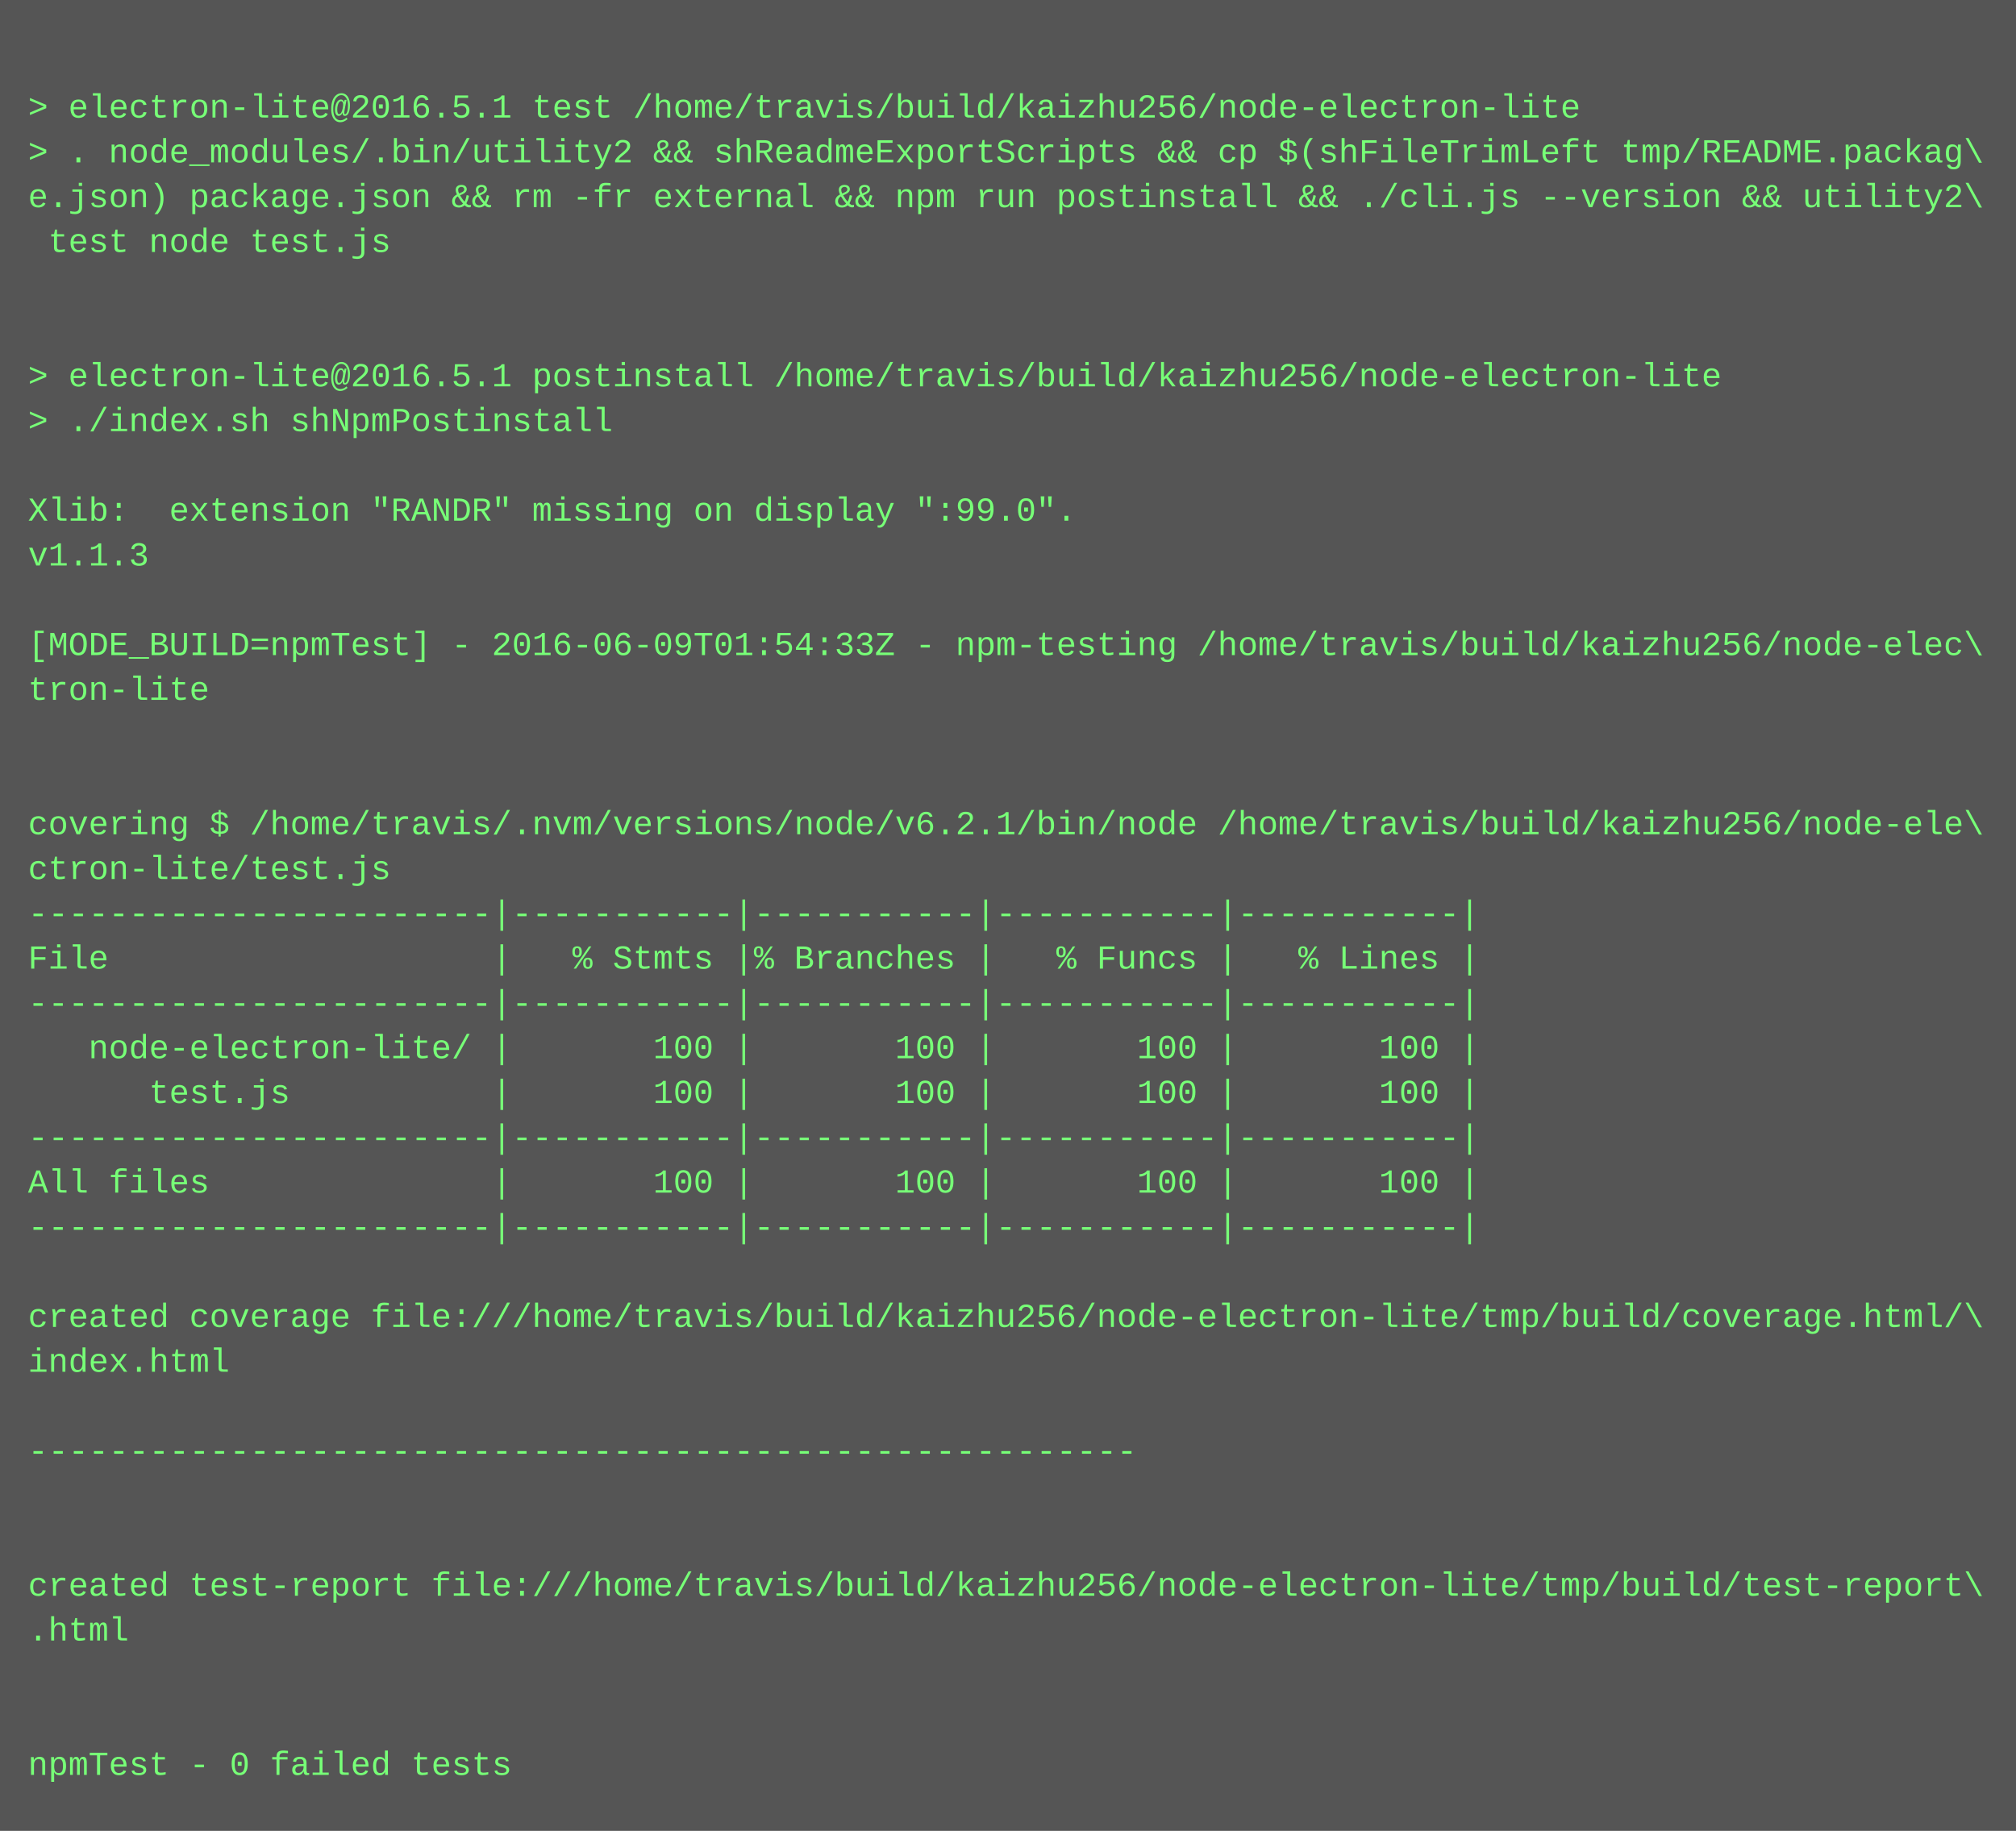
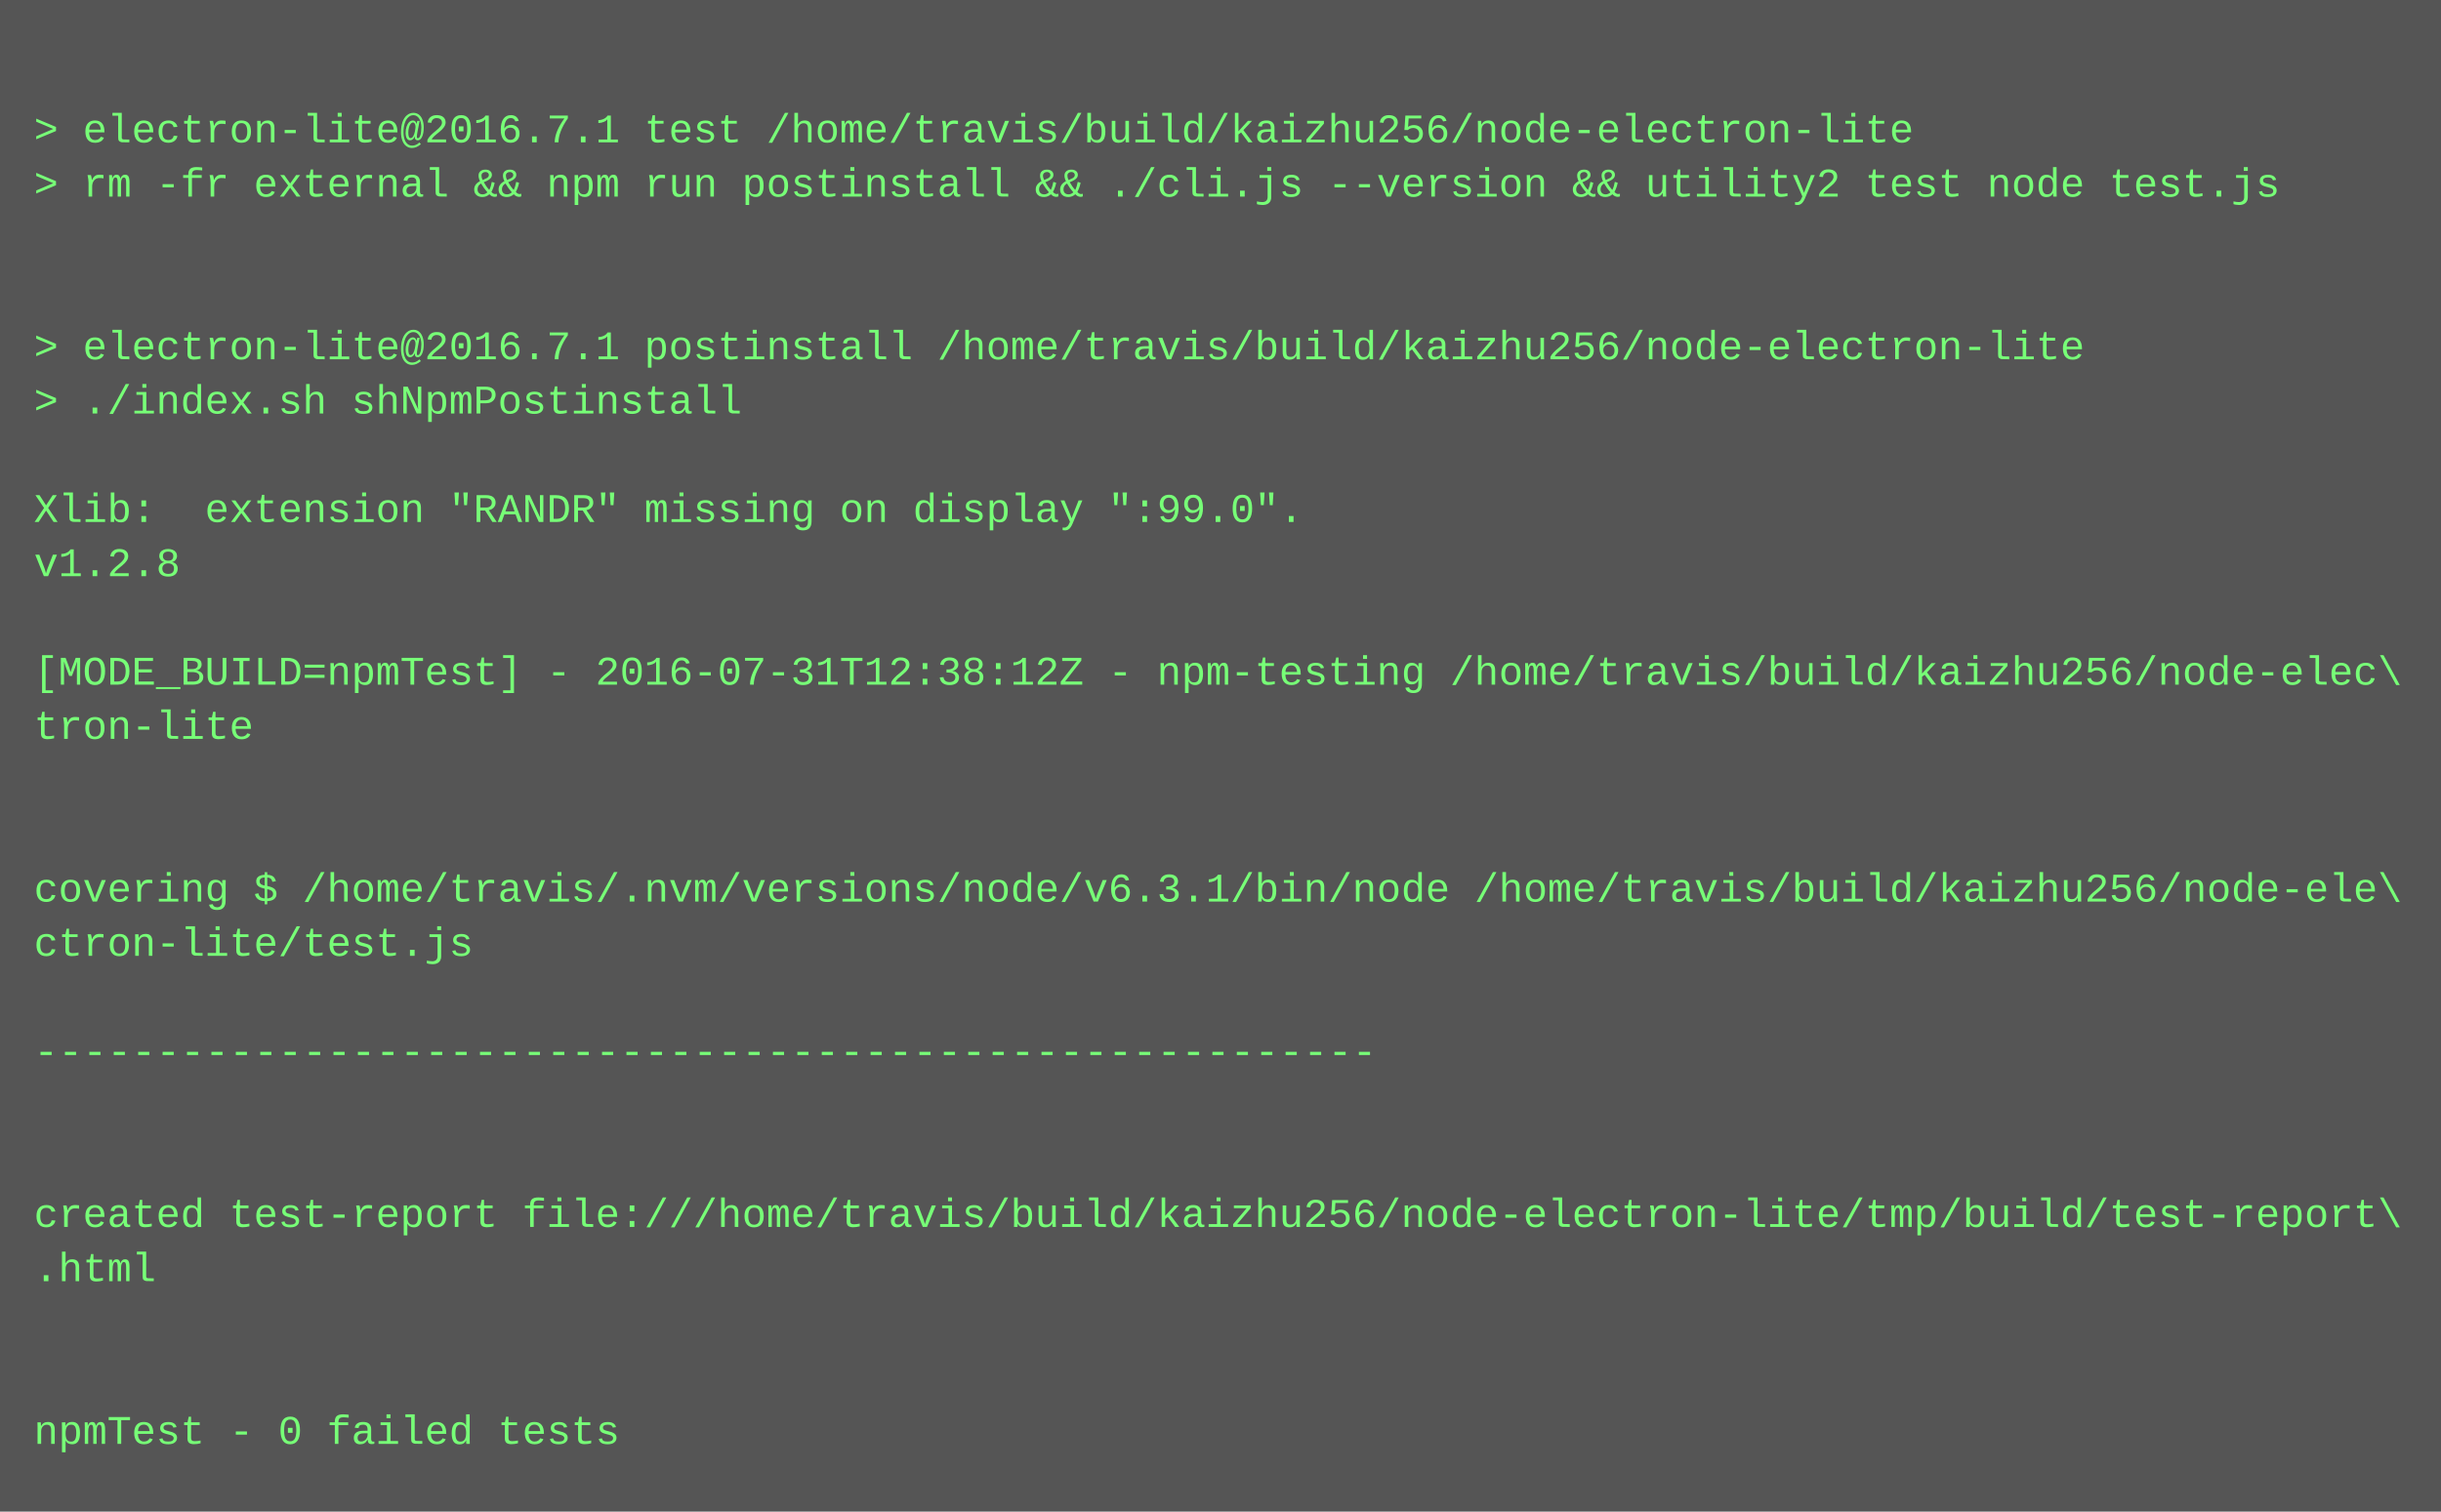
- <svg xmlns="http://www.w3.org/2000/svg" height="654" width="720">
-   <rect height="654" fill="#555" width="720" />
+ <svg xmlns="http://www.w3.org/2000/svg" height="446" width="720">
+   <rect height="446" fill="#555" width="720" />
  <text fill="#7f7" font-family="Courier New" font-size="12" xml:space="preserve">
    <tspan x="10" y="26" />
-     <tspan x="10" y="42">&gt; electron-lite@2016.5.1 test /home/travis/build/kaizhu256/node-electron-lite</tspan>
-     <tspan x="10" y="58">&gt; . node_modules/.bin/utility2 &amp;&amp; shReadmeExportScripts &amp;&amp; cp $(shFileTrimLeft tmp/README.packag\</tspan>
-     <tspan x="10" y="74">e.json) package.json &amp;&amp; rm -fr external &amp;&amp; npm run postinstall &amp;&amp; ./cli.js --version &amp;&amp; utility2\</tspan>
-     <tspan x="10" y="90"> test node test.js</tspan>
-     <tspan x="10" y="106" />
-     <tspan x="10" y="122" />
-     <tspan x="10" y="138">&gt; electron-lite@2016.5.1 postinstall /home/travis/build/kaizhu256/node-electron-lite</tspan>
-     <tspan x="10" y="154">&gt; ./index.sh shNpmPostinstall</tspan>
-     <tspan x="10" y="170" />
-     <tspan x="10" y="186">Xlib:  extension "RANDR" missing on display ":99.0".</tspan>
-     <tspan x="10" y="202">v1.1.3</tspan>
-     <tspan x="10" y="218" />
-     <tspan x="10" y="234">[MODE_BUILD=npmTest] - 2016-06-09T01:54:33Z - npm-testing /home/travis/build/kaizhu256/node-elec\</tspan>
-     <tspan x="10" y="250">tron-lite</tspan>
-     <tspan x="10" y="266" />
-     <tspan x="10" y="282" />
-     <tspan x="10" y="298">covering $ /home/travis/.nvm/versions/node/v6.2.1/bin/node /home/travis/build/kaizhu256/node-ele\</tspan>
-     <tspan x="10" y="314">ctron-lite/test.js</tspan>
-     <tspan x="10" y="330">-----------------------|-----------|-----------|-----------|-----------|</tspan>
-     <tspan x="10" y="346">File                   |   % Stmts |% Branches |   % Funcs |   % Lines |</tspan>
-     <tspan x="10" y="362">-----------------------|-----------|-----------|-----------|-----------|</tspan>
-     <tspan x="10" y="378">   node-electron-lite/ |       100 |       100 |       100 |       100 |</tspan>
-     <tspan x="10" y="394">      test.js          |       100 |       100 |       100 |       100 |</tspan>
-     <tspan x="10" y="410">-----------------------|-----------|-----------|-----------|-----------|</tspan>
-     <tspan x="10" y="426">All files              |       100 |       100 |       100 |       100 |</tspan>
-     <tspan x="10" y="442">-----------------------|-----------|-----------|-----------|-----------|</tspan>
-     <tspan x="10" y="458" />
-     <tspan x="10" y="474">created coverage file:///home/travis/build/kaizhu256/node-electron-lite/tmp/build/coverage.html/\</tspan>
-     <tspan x="10" y="490">index.html</tspan>
-     <tspan x="10" y="506" />
-     <tspan x="10" y="522">-------------------------------------------------------</tspan>
-     <tspan x="10" y="538" />
-     <tspan x="10" y="554" />
-     <tspan x="10" y="570">created test-report file:///home/travis/build/kaizhu256/node-electron-lite/tmp/build/test-report\</tspan>
-     <tspan x="10" y="586">.html</tspan>
-     <tspan x="10" y="602" />
-     <tspan x="10" y="618" />
-     <tspan x="10" y="634">npmTest - 0 failed tests</tspan>
+     <tspan x="10" y="42">&gt; electron-lite@2016.7.1 test /home/travis/build/kaizhu256/node-electron-lite</tspan>
+     <tspan x="10" y="58">&gt; rm -fr external &amp;&amp; npm run postinstall &amp;&amp; ./cli.js --version &amp;&amp; utility2 test node test.js</tspan>
+     <tspan x="10" y="74" />
+     <tspan x="10" y="90" />
+     <tspan x="10" y="106">&gt; electron-lite@2016.7.1 postinstall /home/travis/build/kaizhu256/node-electron-lite</tspan>
+     <tspan x="10" y="122">&gt; ./index.sh shNpmPostinstall</tspan>
+     <tspan x="10" y="138" />
+     <tspan x="10" y="154">Xlib:  extension "RANDR" missing on display ":99.0".</tspan>
+     <tspan x="10" y="170">v1.2.8</tspan>
+     <tspan x="10" y="186" />
+     <tspan x="10" y="202">[MODE_BUILD=npmTest] - 2016-07-31T12:38:12Z - npm-testing /home/travis/build/kaizhu256/node-elec\</tspan>
+     <tspan x="10" y="218">tron-lite</tspan>
+     <tspan x="10" y="234" />
+     <tspan x="10" y="250" />
+     <tspan x="10" y="266">covering $ /home/travis/.nvm/versions/node/v6.3.1/bin/node /home/travis/build/kaizhu256/node-ele\</tspan>
+     <tspan x="10" y="282">ctron-lite/test.js</tspan>
+     <tspan x="10" y="298" />
+     <tspan x="10" y="314">-------------------------------------------------------</tspan>
+     <tspan x="10" y="330" />
+     <tspan x="10" y="346" />
+     <tspan x="10" y="362">created test-report file:///home/travis/build/kaizhu256/node-electron-lite/tmp/build/test-report\</tspan>
+     <tspan x="10" y="378">.html</tspan>
+     <tspan x="10" y="394" />
+     <tspan x="10" y="410" />
+     <tspan x="10" y="426">npmTest - 0 failed tests</tspan>
  </text>
</svg>
